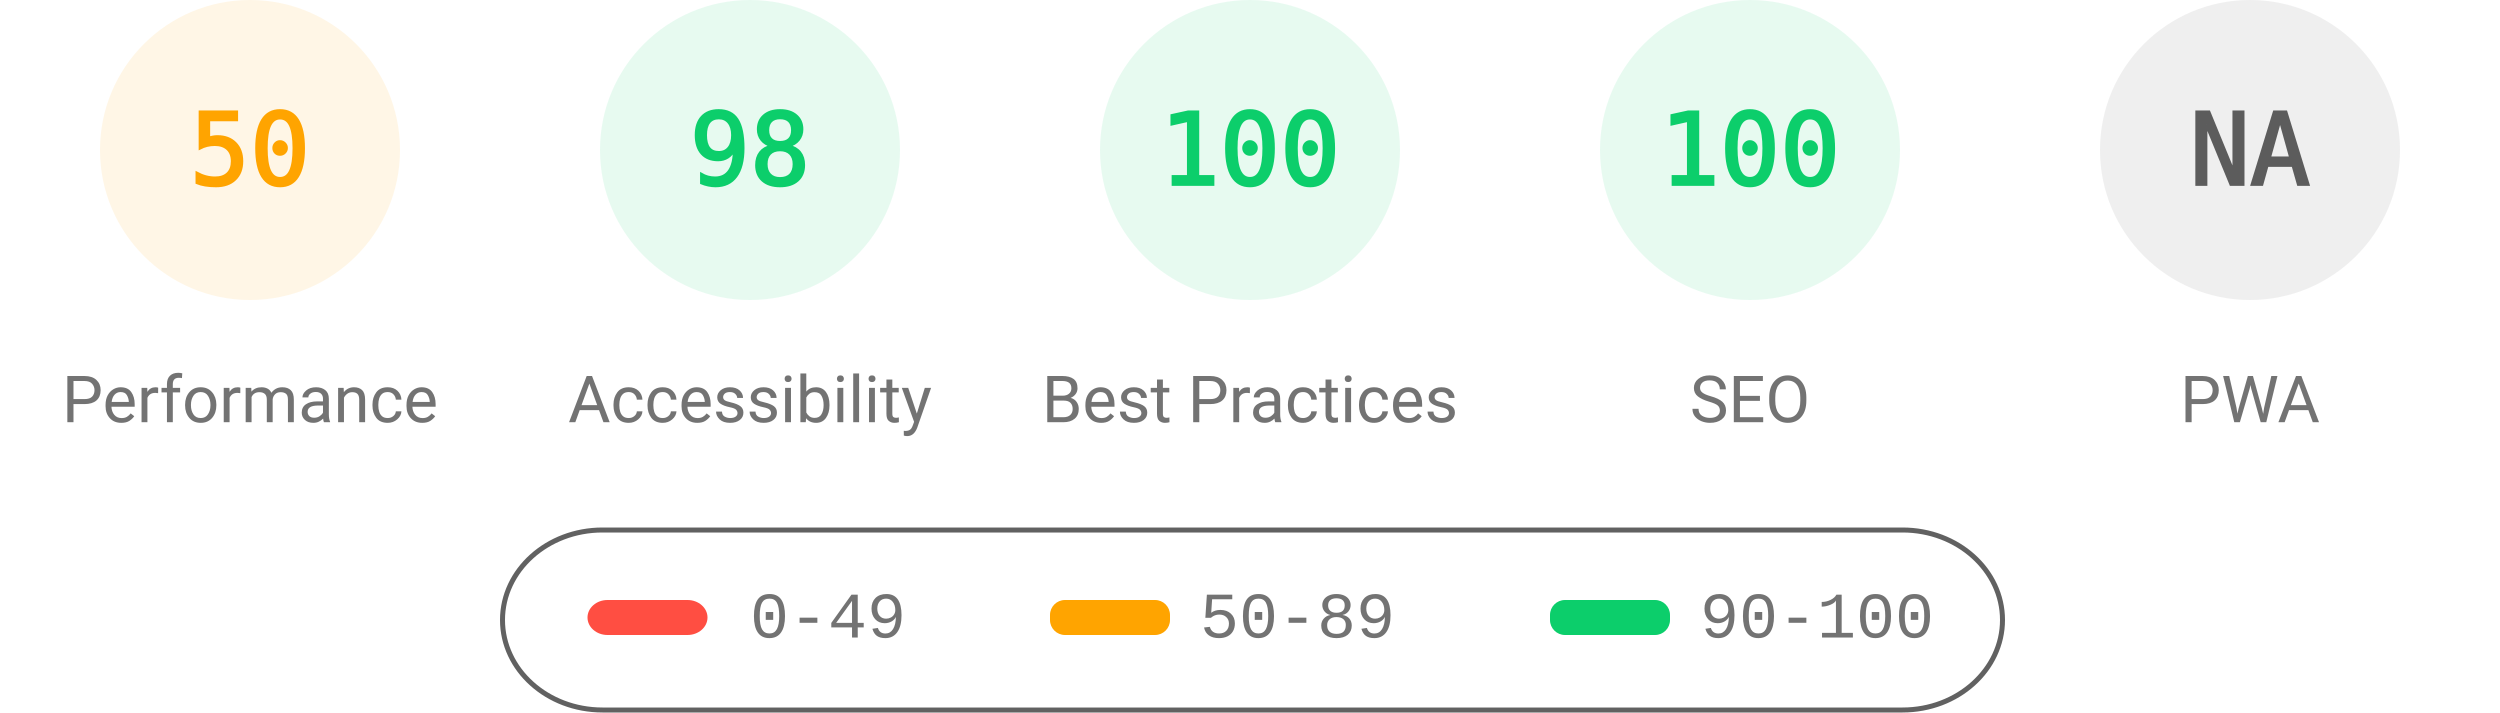
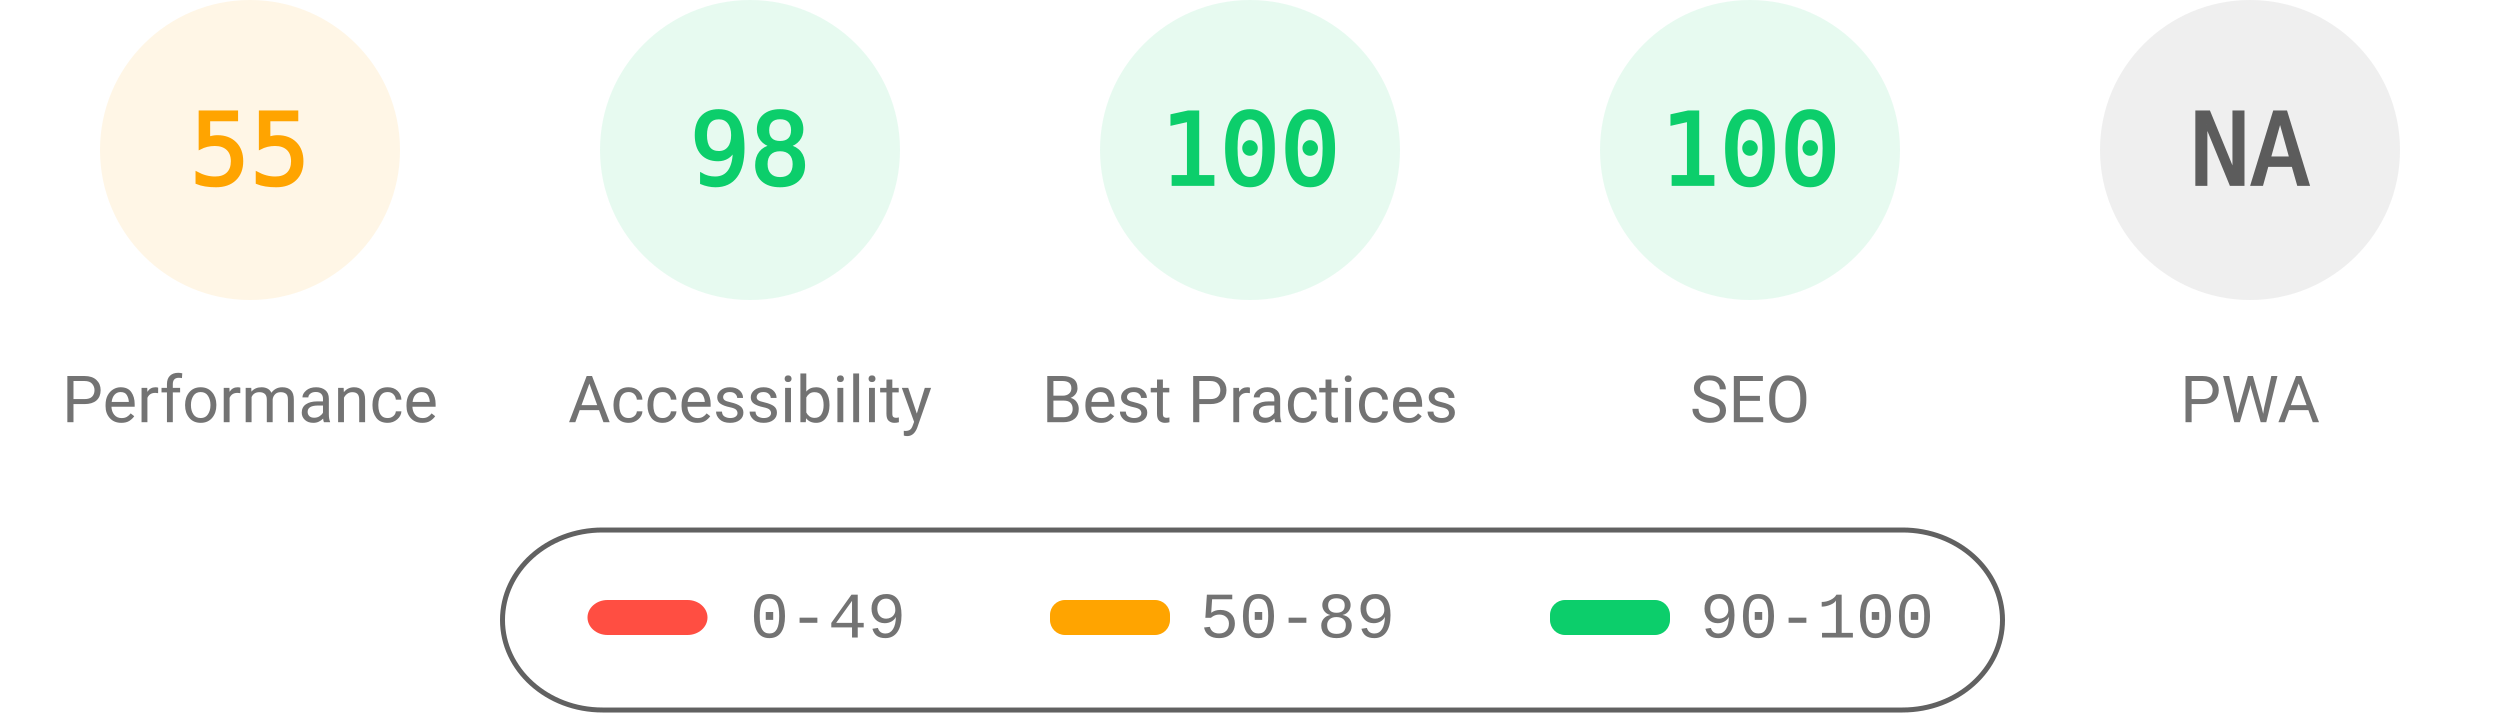
<svg xmlns="http://www.w3.org/2000/svg" fill="none" width="1000" height="285">
  <style>.gauge-base{opacity:.1}.gauge-arc{fill:none;animation-delay:250ms;stroke-linecap:round;transform:rotate(-90deg);transform-origin:100px 60px;animation:load-gauge 1s ease forwards}.guage-text{font-size:40px;font-family:monospace;text-align:center}.guage-red{color:#ff4e42;fill:#ff4e42;stroke:#ff4e42}.guage-orange{color:#ffa400;fill:#ffa400;stroke:#ffa400}.guage-green{color:#0cce6b;fill:#0cce6b;stroke:#0cce6b}.guage-undefined{color:#5c5c5c;fill:#5c5c5c;stroke:#5c5c5c}.guage-title{color:#737373;fill:#737373;stroke:none;font-size:26px;line-height:26px;font-family:Roboto,Halvetica,Arial,sans-serif}@keyframes load-gauge{from{stroke-dasharray:0 352.858}}</style>
  <svg class="guage-div guage-perf guage-orange" viewBox="0 0 200 200" width="200" height="200">
    <circle class="gauge-base" r="56" cx="100" cy="60" stroke-width="8" />
-     <circle class="gauge-arc guage-arc-1" r="56" cx="100" cy="60" stroke-width="8" style="stroke-dasharray:175.929,351.858" />
-     <text class="guage-text" x="100" y="60" alignment-baseline="central" dominant-baseline="central" text-anchor="middle">50</text>
+     <circle class="gauge-arc guage-arc-1" r="56" cx="100" cy="60" stroke-width="8" style="stroke-dasharray:193.522,351.858" />
+     <text class="guage-text" x="100" y="60" alignment-baseline="central" dominant-baseline="central" text-anchor="middle">55</text>
    <text class="guage-title" x="100" y="160" alignment-baseline="central" dominant-baseline="central" text-anchor="middle">Performance</text>
  </svg>
  <svg class="guage-div guage-acc guage-green" viewBox="0 0 200 200" width="200" height="200" x="200">
    <circle class="gauge-base" r="56" cx="100" cy="60" stroke-width="8" />
    <circle class="gauge-arc guage-arc-2" r="56" cx="100" cy="60" stroke-width="8" style="stroke-dasharray:344.821,351.858" />
    <text class="guage-text" x="100" y="60" alignment-baseline="central" dominant-baseline="central" text-anchor="middle">98</text>
    <text class="guage-title" x="100" y="160" alignment-baseline="central" dominant-baseline="central" text-anchor="middle">Accessibility</text>
  </svg>
  <svg class="guage-div guage-best guage-green" viewBox="0 0 200 200" width="200" height="200" x="400">
    <circle class="gauge-base" r="56" cx="100" cy="60" stroke-width="8" />
    <circle class="gauge-arc guage-arc-3" r="56" cx="100" cy="60" stroke-width="8" style="stroke-dasharray:351.858,351.858" />
    <text class="guage-text" x="100" y="60" alignment-baseline="central" dominant-baseline="central" text-anchor="middle">100</text>
    <text class="guage-title" x="100" y="160" alignment-baseline="central" dominant-baseline="central" text-anchor="middle">Best Practices</text>
  </svg>
  <svg class="guage-div guage-seo guage-green" viewBox="0 0 200 200" width="200" height="200" x="600">
    <circle class="gauge-base" r="56" cx="100" cy="60" stroke-width="8" />
    <circle class="gauge-arc guage-arc-4" r="56" cx="100" cy="60" stroke-width="8" style="stroke-dasharray:351.858,351.858" />
    <text class="guage-text" x="100" y="60" alignment-baseline="central" dominant-baseline="central" text-anchor="middle">100</text>
    <text class="guage-title" x="100" y="160" alignment-baseline="central" dominant-baseline="central" text-anchor="middle">SEO</text>
  </svg>
  <svg class="guage-div guage-pwa guage-undefined" viewBox="0 0 200 200" width="200" height="200" x="800">
    <circle class="gauge-base" r="56" cx="100" cy="60" stroke-width="8" />
    <circle class="gauge-arc guage-arc-4" r="56" cx="100" cy="60" stroke-width="8" style="stroke-dasharray:351.858,351.858" />
    <text class="guage-text" x="100" y="60" alignment-baseline="central" dominant-baseline="central" text-anchor="middle">NA</text>
    <text class="guage-title" x="100" y="160" alignment-baseline="central" dominant-baseline="central" text-anchor="middle">PWA</text>
  </svg>
  <svg width="604" height="76" x="200" y="210">
    <path fill="none" id="canvas_background" d="M-1-1h604v80H-1z" />
    <rect fill-opacity="0" stroke="#616161" stroke-width="2" rx="40" id="svg_2" height="72" width="600" y="2" x="1" fill="#000" />
    <rect stroke="#000" rx="8" id="svg_3" height="14" width="48" y="30" x="35" stroke-opacity="null" stroke-width="0" fill="#ff4e42" />
    <rect stroke="#000" rx="6" id="svg_4" height="14" width="48" y="30" x="220" stroke-opacity="null" stroke-width="0" fill="#ffa400" />
    <rect stroke="#000" rx="6" id="svg_5" height="14" width="48" y="30" x="420" stroke-opacity="null" stroke-width="0" fill="#0cce6b" />
    <text xml:space="preserve" text-anchor="start" font-family="'Courier New', Courier, monospace" font-size="26" id="svg_6" y="45" x="100" stroke-opacity="null" stroke-width="0" stroke="#000" fill="#737373">0-49</text>
    <text xml:space="preserve" text-anchor="start" font-family="'Courier New', Courier, monospace" font-size="26" id="svg_7" y="45" x="280" stroke-opacity="null" stroke-width="0" stroke="#000" fill="#737373">50-89</text>
    <text xml:space="preserve" text-anchor="start" font-family="'Courier New', Courier, monospace" font-size="26" id="svg_8" y="45" x="480" stroke-opacity="null" stroke-width="0" stroke="#000" fill="#737373">90-100</text>
  </svg>
</svg>
